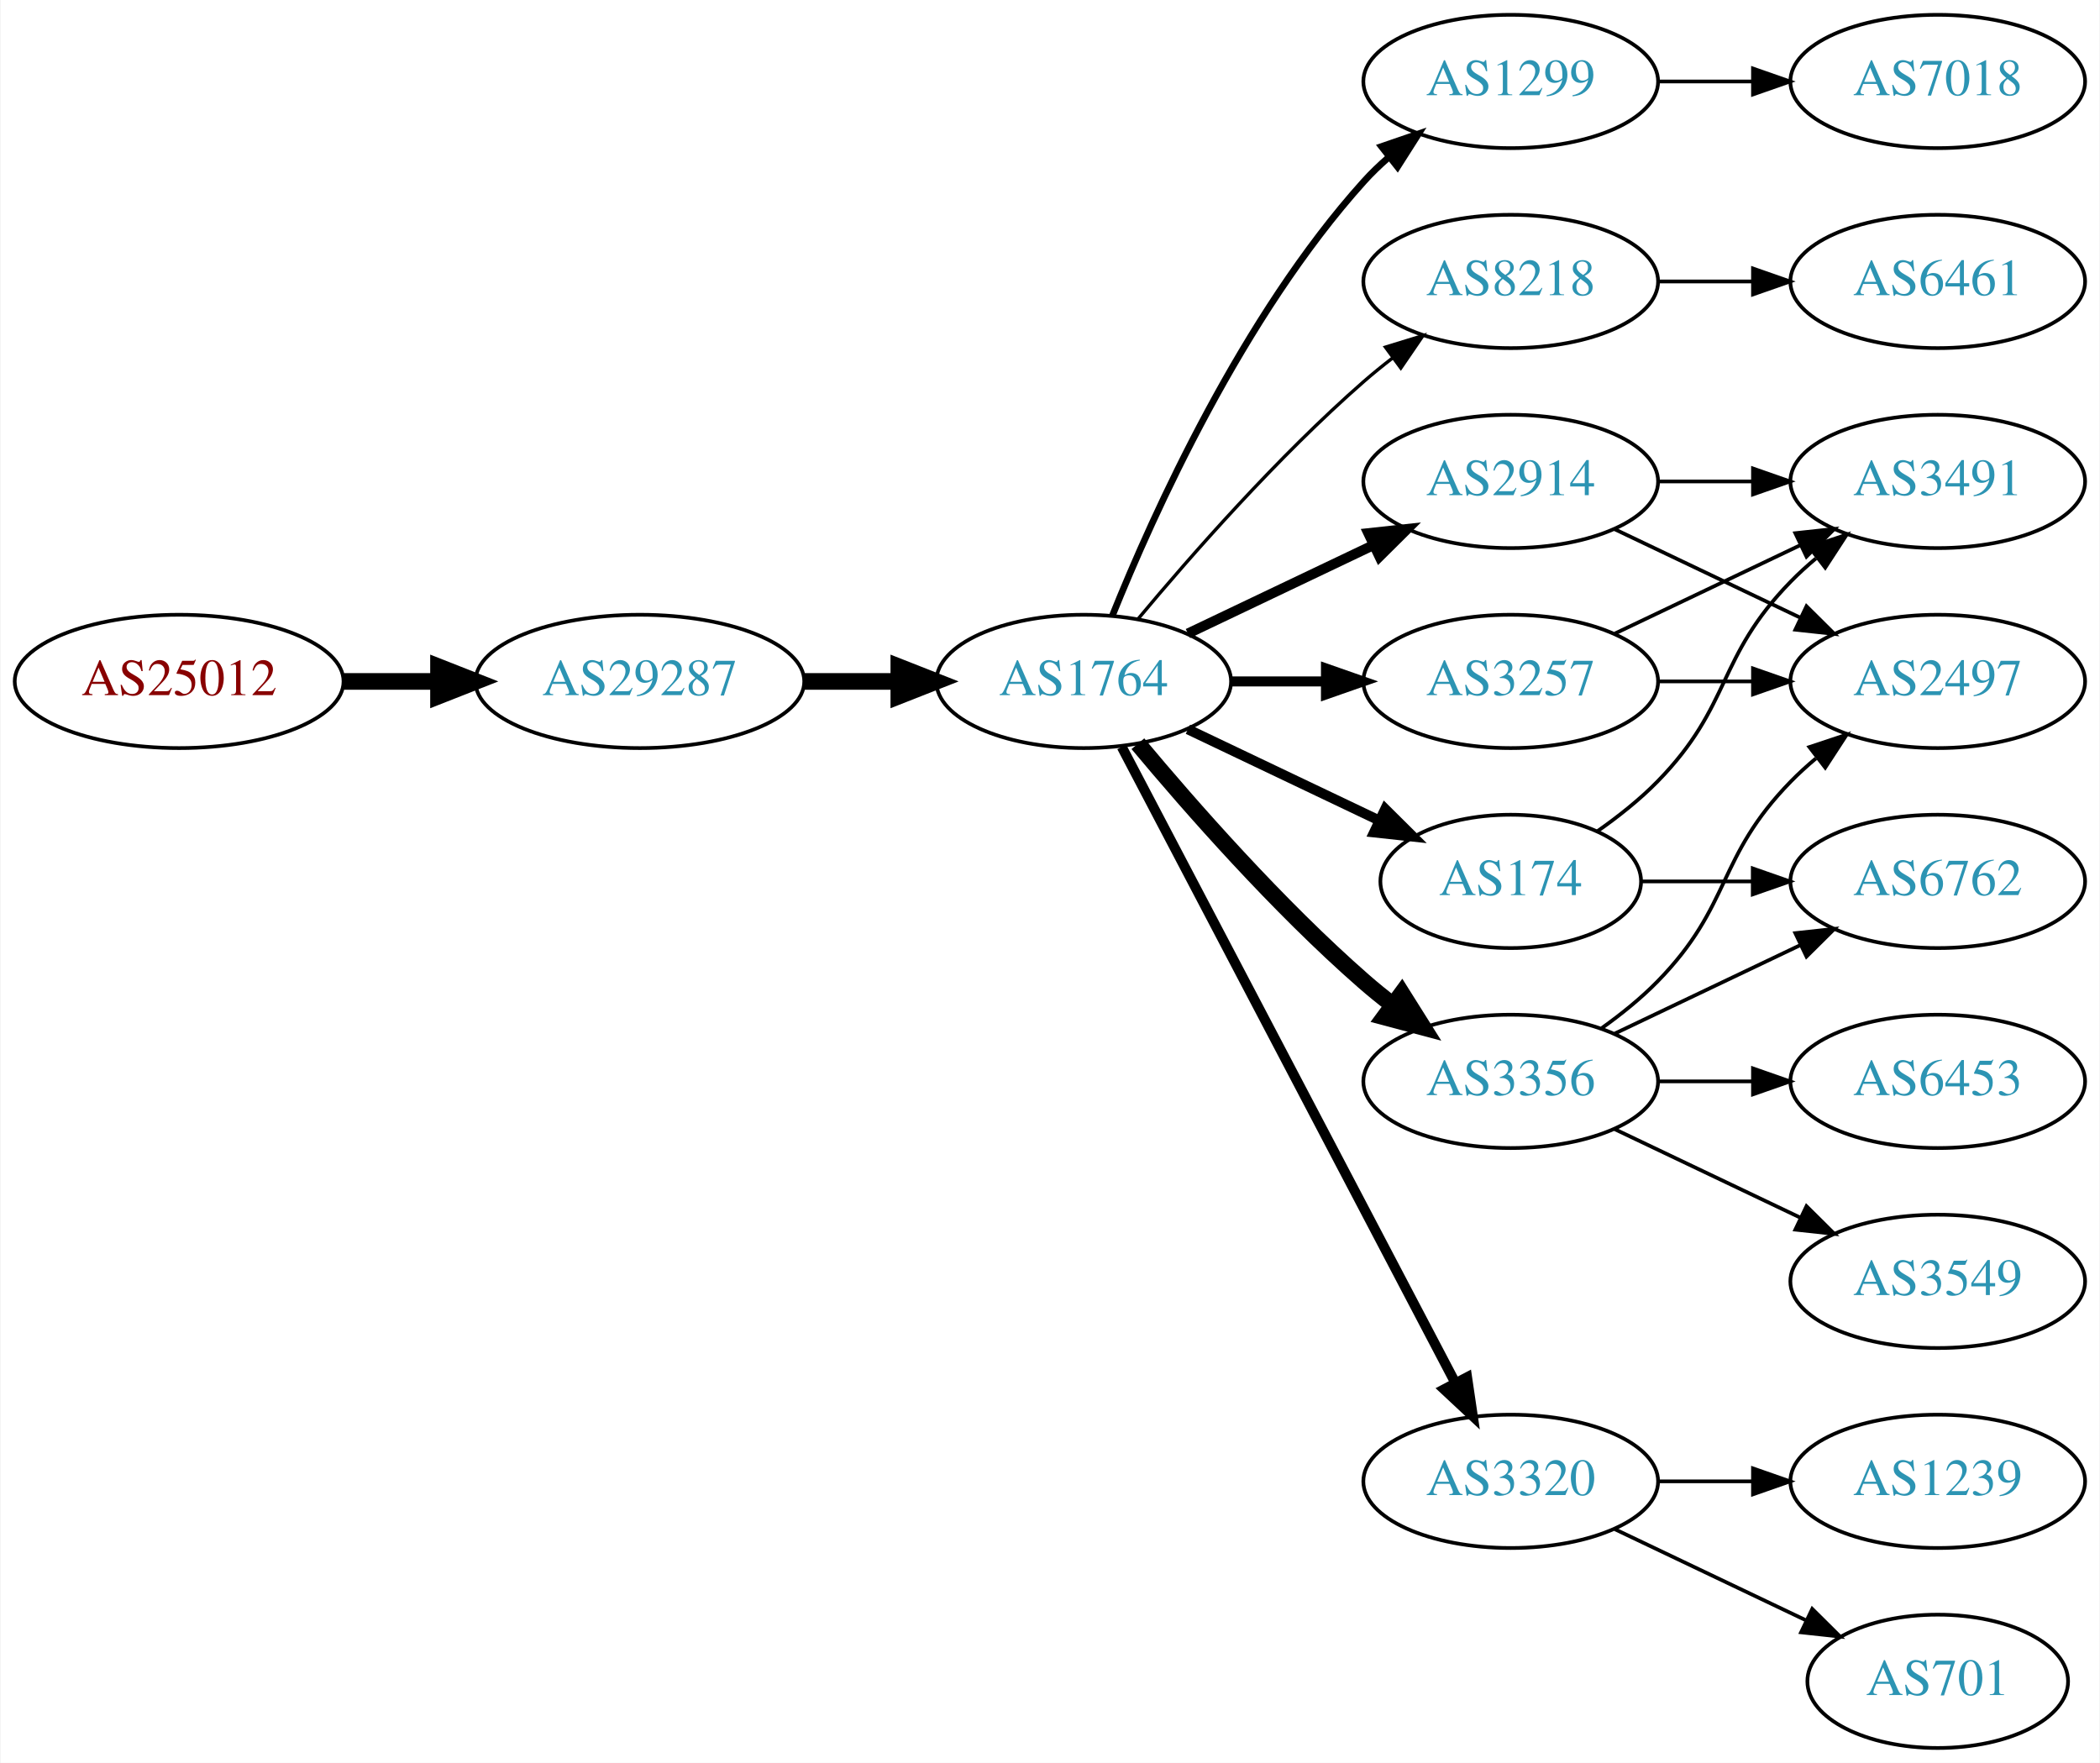
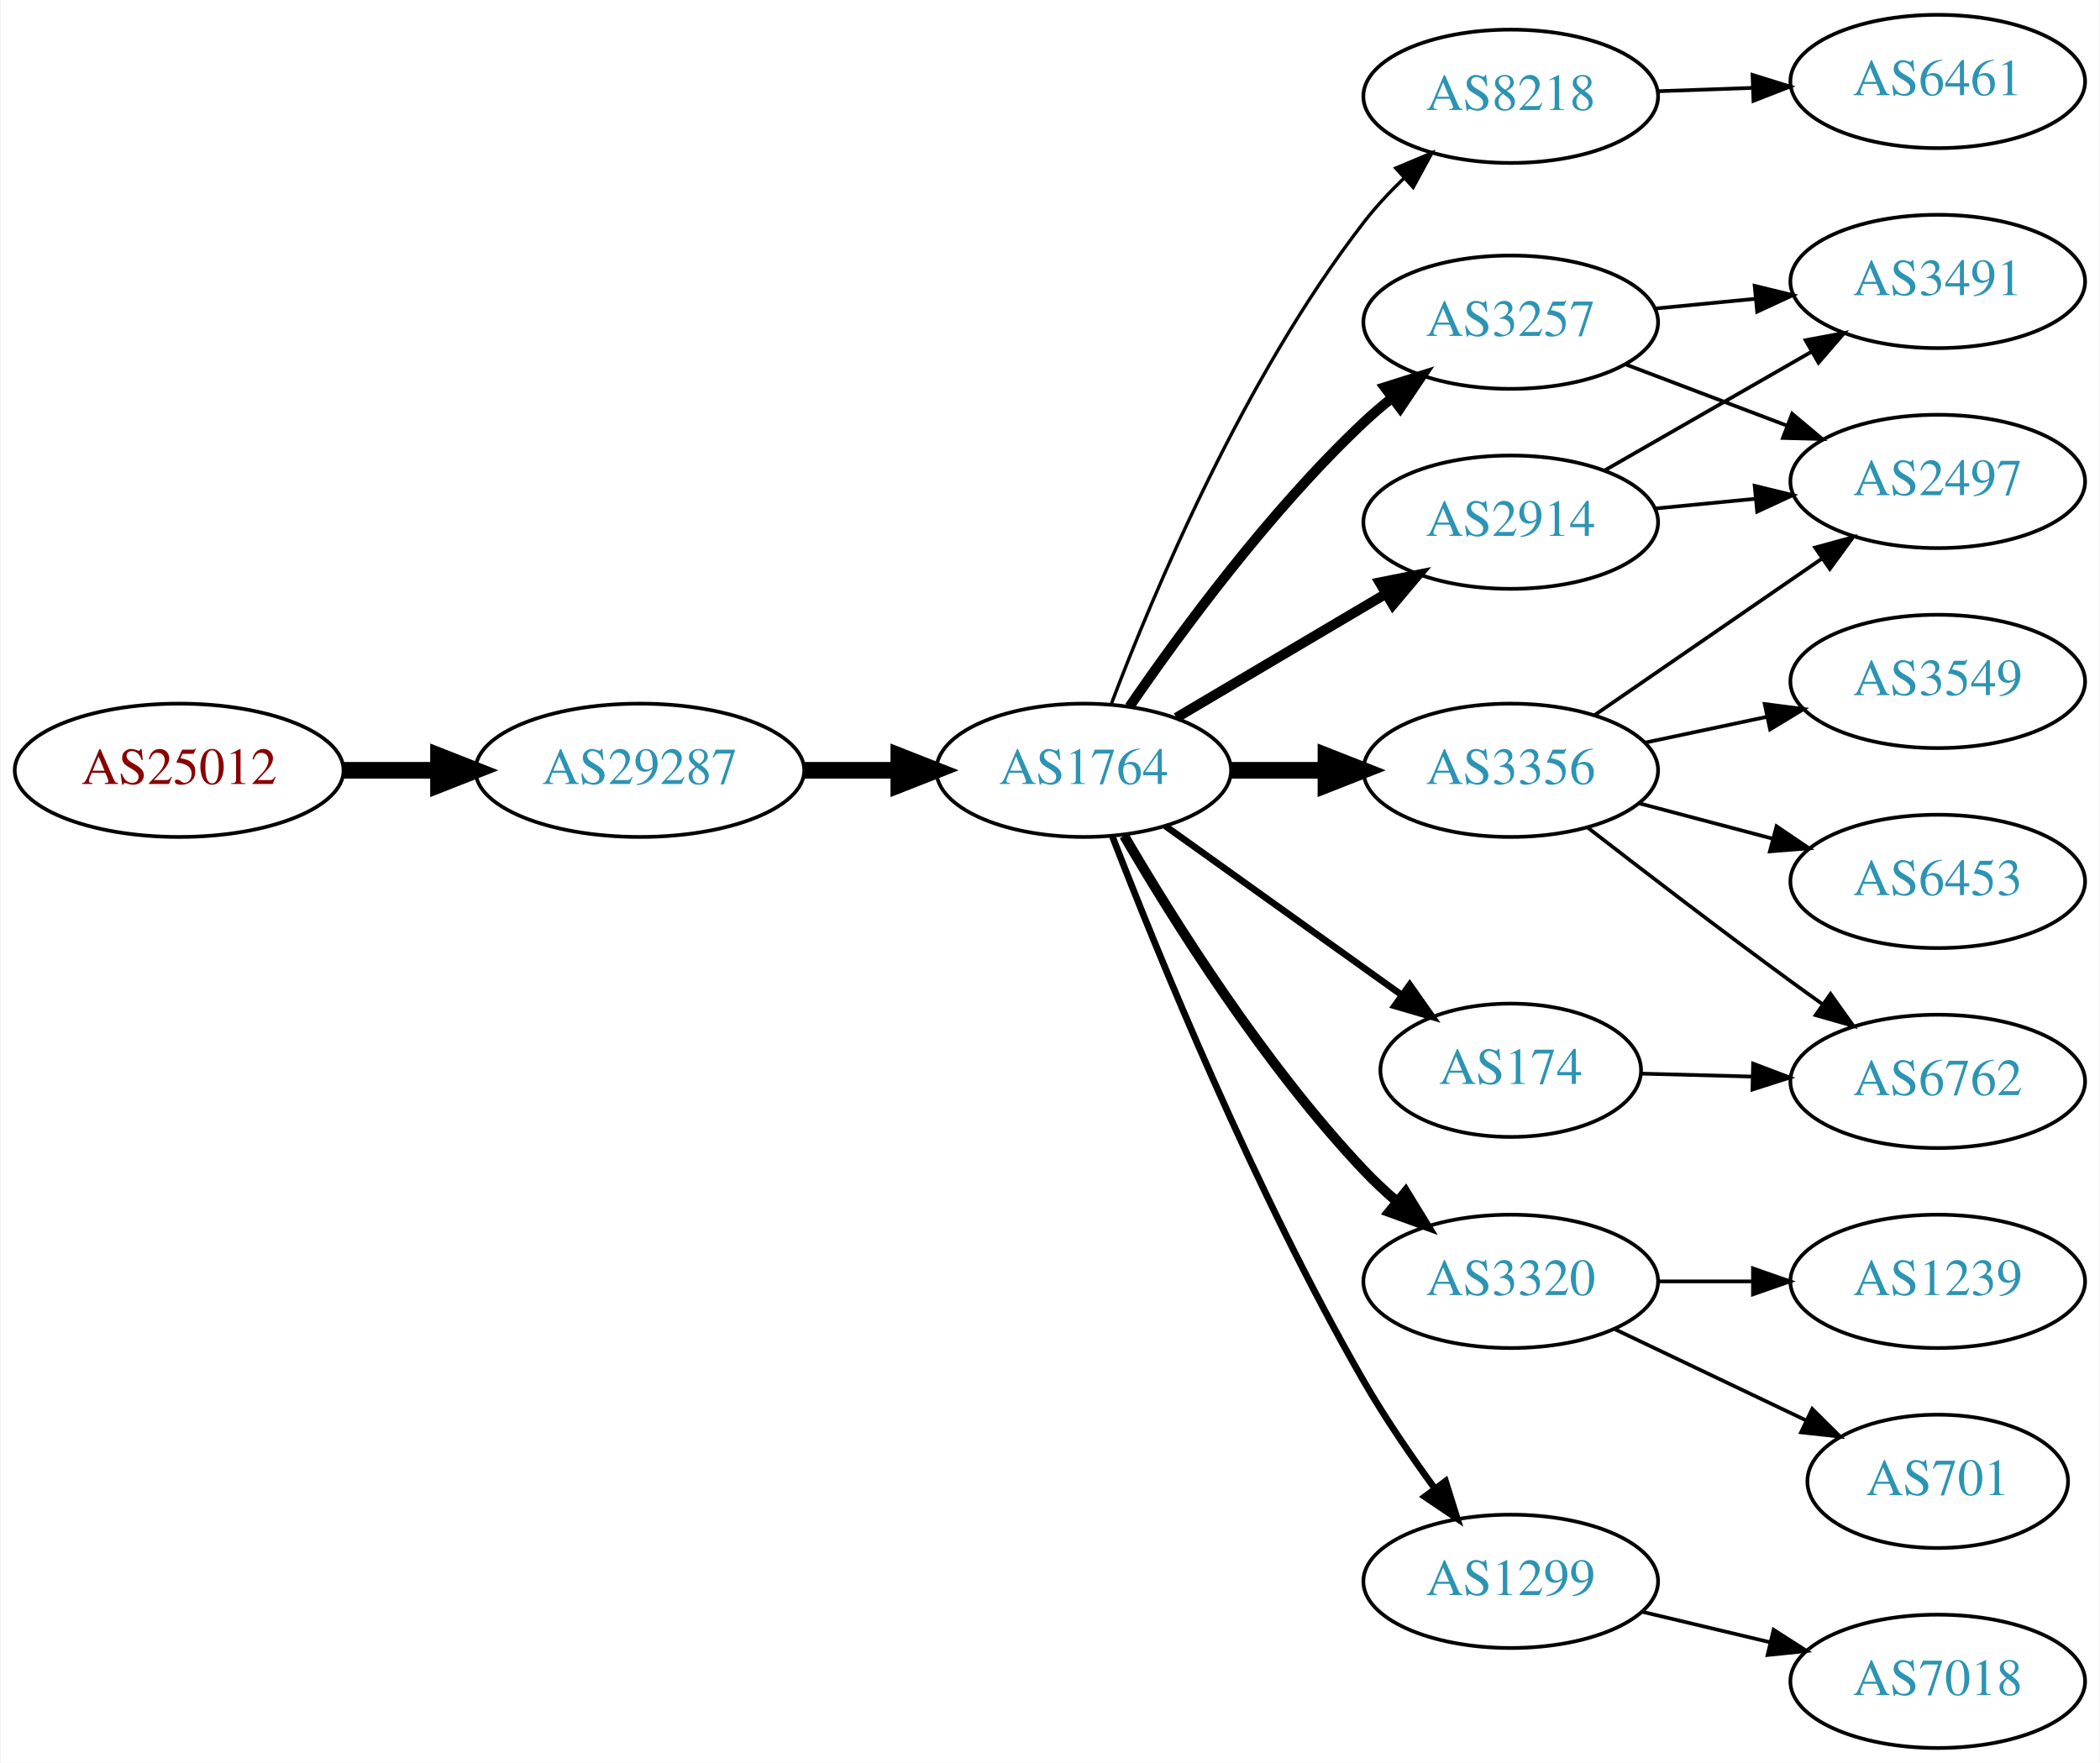
<svg xmlns="http://www.w3.org/2000/svg" xmlns:xlink="http://www.w3.org/1999/xlink" width="567pt" height="476pt" viewBox="0.00 0.00 566.66 476.00">
  <g id="graph0" class="graph" transform="scale(1 1) rotate(0) translate(4 472)">
    <polygon fill="white" stroke="none" points="-4,4 -4,-472 562.663,-472 562.663,4 -4,4" />
    <g id="node1" class="node">
      <g id="a_node1">
        <a xlink:href="/asn/25012" xlink:title="AS25012 ~ ASN-EUI [AT]">
-           <ellipse fill="#ffffff" stroke="black" cx="44.196" cy="-288" rx="44.393" ry="18" />
-           <text text-anchor="middle" x="44.196" y="-284.3" font-family="Times,serif" font-size="14.00" fill="#880000">AS25012</text>
+           <ellipse fill="#ffffff" stroke="black" cx="44.196" cy="-264" rx="44.393" ry="18" />
+           <text text-anchor="middle" x="44.196" y="-260.3" font-family="Times,serif" font-size="14.00" fill="#880000">AS25012</text>
        </a>
      </g>
    </g>
    <g id="node2" class="node">
      <g id="a_node2">
        <a xlink:href="/asn/29287" xlink:title="AS29287 ~ Wien Energie [AT]">
-           <ellipse fill="#ffffff" stroke="black" cx="168.588" cy="-288" rx="44.393" ry="18" />
-           <text text-anchor="middle" x="168.588" y="-284.3" font-family="Times,serif" font-size="14.00" fill="#2c94b3">AS29287</text>
+           <ellipse fill="#ffffff" stroke="black" cx="168.588" cy="-264" rx="44.393" ry="18" />
+           <text text-anchor="middle" x="168.588" y="-260.3" font-family="Times,serif" font-size="14.00" fill="#2c94b3">AS29287</text>
        </a>
      </g>
    </g>
    <g id="edge1" class="edge">
-       <path fill="none" stroke="black" stroke-width="4.5" d="M88.692,-288C96.898,-288 105.569,-288 114.041,-288" />
-       <polygon fill="black" stroke="black" stroke-width="4.5" points="114.233,-291.938 124.233,-288 114.233,-284.063 114.233,-291.938" />
+       <path fill="none" stroke="black" stroke-width="4.5" d="M88.692,-264C96.898,-264 105.569,-264 114.041,-264" />
+       <polygon fill="black" stroke="black" stroke-width="4.5" points="114.233,-267.938 124.233,-264 114.233,-260.063 114.233,-267.938" />
    </g>
    <g id="node3" class="node">
      <g id="a_node3">
        <a xlink:href="/asn/1764" xlink:title="AS1764 ~ NEXTLAYER-AS [AT]">
-           <ellipse fill="#ffffff" stroke="black" cx="288.431" cy="-288" rx="39.794" ry="18" />
-           <text text-anchor="middle" x="288.431" y="-284.3" font-family="Times,serif" font-size="14.00" fill="#2c94b3">AS1764</text>
+           <ellipse fill="#ffffff" stroke="black" cx="288.431" cy="-264" rx="39.794" ry="18" />
+           <text text-anchor="middle" x="288.431" y="-260.3" font-family="Times,serif" font-size="14.00" fill="#2c94b3">AS1764</text>
        </a>
      </g>
    </g>
    <g id="edge2" class="edge">
-       <path fill="none" stroke="black" stroke-width="4.5" d="M212.799,-288C221.112,-288 229.875,-288 238.357,-288" />
-       <polygon fill="black" stroke="black" stroke-width="4.5" points="238.516,-291.938 248.516,-288 238.516,-284.063 238.516,-291.938" />
+       <path fill="none" stroke="black" stroke-width="4.5" d="M212.799,-264C221.112,-264 229.875,-264 238.357,-264" />
+       <polygon fill="black" stroke="black" stroke-width="4.5" points="238.516,-267.938 248.516,-264 238.516,-260.063 238.516,-267.938" />
    </g>
    <g id="node4" class="node">
      <g id="a_node4">
-         <a xlink:href="/asn/1299" xlink:title="AS1299 ~ Telia Carrier [EU]">
-           <ellipse fill="#ffffff" stroke="black" cx="403.724" cy="-450" rx="39.794" ry="18" />
-           <text text-anchor="middle" x="403.724" y="-446.3" font-family="Times,serif" font-size="14.00" fill="#2c94b3">AS1299</text>
+         <a xlink:href="/asn/8218" xlink:title="AS8218 ~ legacy Neotelecoms [FR]">
+           <ellipse fill="#ffffff" stroke="black" cx="403.724" cy="-446" rx="39.794" ry="18" />
+           <text text-anchor="middle" x="403.724" y="-442.3" font-family="Times,serif" font-size="14.00" fill="#2c94b3">AS8218</text>
        </a>
      </g>
    </g>
    <g id="edge3" class="edge">
-       <path fill="none" stroke="black" stroke-width="1.8" d="M296.179,-305.787C307.23,-333.243 331.283,-386.578 364.077,-423 366.08,-425.224 368.298,-427.363 370.631,-429.397" />
-       <polygon fill="black" stroke="black" stroke-width="1.8" points="368.829,-432.433 378.85,-435.873 373.161,-426.935 368.829,-432.433" />
+       <path fill="none" stroke="black" stroke-width="0.9" d="M295.956,-282.119C307.031,-311.348 331.511,-369.883 364.077,-412 367.275,-416.136 371.03,-420.157 374.919,-423.899" />
+       <polygon fill="black" stroke="black" stroke-width="0.9" points="372.689,-426.602 382.455,-430.711 377.383,-421.409 372.689,-426.602" />
    </g>
    <g id="node5" class="node">
      <g id="a_node5">
-         <a xlink:href="/asn/8218" xlink:title="AS8218 ~ legacy Neotelecoms [FR]">
-           <ellipse fill="#ffffff" stroke="black" cx="403.724" cy="-396" rx="39.794" ry="18" />
-           <text text-anchor="middle" x="403.724" y="-392.3" font-family="Times,serif" font-size="14.00" fill="#2c94b3">AS8218</text>
+         <a xlink:href="/asn/2914" xlink:title="AS2914 ~ NTT America, Inc. [US]">
+           <ellipse fill="#ffffff" stroke="black" cx="403.724" cy="-331" rx="39.794" ry="18" />
+           <text text-anchor="middle" x="403.724" y="-327.3" font-family="Times,serif" font-size="14.00" fill="#2c94b3">AS2914</text>
        </a>
      </g>
    </g>
    <g id="edge4" class="edge">
-       <path fill="none" stroke="black" stroke-width="0.9" d="M303.061,-304.817C317.343,-321.929 340.89,-348.745 364.077,-369 366.543,-371.154 369.182,-373.294 371.879,-375.372" />
-       <polygon fill="black" stroke="black" stroke-width="0.9" points="369.904,-378.264 380.033,-381.37 374.052,-372.625 369.904,-378.264" />
+       <path fill="none" stroke="black" stroke-width="2.7" d="M313.457,-278.209C329.83,-287.891 351.717,-300.835 369.721,-311.482" />
+       <polygon fill="black" stroke="black" stroke-width="2.7" points="368.343,-314.734 378.732,-316.812 371.906,-308.708 368.343,-314.734" />
    </g>
    <g id="node6" class="node">
      <g id="a_node6">
-         <a xlink:href="/asn/3356" xlink:title="AS3356 ~ Level 3 Parent, LLC [US]">
-           <ellipse fill="#ffffff" stroke="black" cx="403.724" cy="-180" rx="39.794" ry="18" />
-           <text text-anchor="middle" x="403.724" y="-176.3" font-family="Times,serif" font-size="14.00" fill="#2c94b3">AS3356</text>
+         <a xlink:href="/asn/174" xlink:title="AS174 ~ Cogent Communications [US]">
+           <ellipse fill="#ffffff" stroke="black" cx="403.724" cy="-183" rx="35.194" ry="18" />
+           <text text-anchor="middle" x="403.724" y="-179.3" font-family="Times,serif" font-size="14.00" fill="#2c94b3">AS174</text>
        </a>
      </g>
    </g>
    <g id="edge5" class="edge">
-       <path fill="none" stroke="black" stroke-width="4.5" d="M303.061,-271.183C317.343,-254.071 340.89,-227.255 364.077,-207 366.543,-204.846 369.182,-202.706 371.879,-200.628" />
-       <polygon fill="black" stroke="black" stroke-width="4.5" points="374.311,-203.727 380.033,-194.63 369.645,-197.384 374.311,-203.727" />
+       <path fill="none" stroke="black" stroke-width="1.8" d="M310.475,-248.954C328.424,-236.122 354.393,-217.555 374.208,-203.388" />
+       <polygon fill="black" stroke="black" stroke-width="1.8" points="376.455,-206.084 382.554,-197.421 372.384,-200.39 376.455,-206.084" />
    </g>
    <g id="node7" class="node">
      <g id="a_node7">
-         <a xlink:href="/asn/3257" xlink:title="AS3257 ~ GTT [DE]">
-           <ellipse fill="#ffffff" stroke="black" cx="403.724" cy="-288" rx="39.794" ry="18" />
-           <text text-anchor="middle" x="403.724" y="-284.3" font-family="Times,serif" font-size="14.00" fill="#2c94b3">AS3257</text>
+         <a xlink:href="/asn/3320" xlink:title="AS3320 ~ DTAG [DE]">
+           <ellipse fill="#ffffff" stroke="black" cx="403.724" cy="-126" rx="39.794" ry="18" />
+           <text text-anchor="middle" x="403.724" y="-122.3" font-family="Times,serif" font-size="14.00" fill="#2c94b3">AS3320</text>
        </a>
      </g>
    </g>
    <g id="edge6" class="edge">
-       <path fill="none" stroke="black" stroke-width="2.7" d="M328.103,-288C336.306,-288 345.07,-288 353.602,-288" />
-       <polygon fill="black" stroke="black" stroke-width="2.7" points="353.841,-291.5 363.841,-288 353.841,-284.5 353.841,-291.5" />
+       <path fill="none" stroke="black" stroke-width="2.7" d="M299.337,-246.336C312.415,-223.895 336.977,-184.643 364.077,-156 366.823,-153.098 369.864,-150.25 372.999,-147.534" />
+       <polygon fill="black" stroke="black" stroke-width="2.7" points="375.345,-150.137 380.873,-141.098 370.915,-144.717 375.345,-150.137" />
    </g>
    <g id="node8" class="node">
      <g id="a_node8">
-         <a xlink:href="/asn/174" xlink:title="AS174 ~ Cogent Communications [US]">
-           <ellipse fill="#ffffff" stroke="black" cx="403.724" cy="-234" rx="35.194" ry="18" />
-           <text text-anchor="middle" x="403.724" y="-230.3" font-family="Times,serif" font-size="14.00" fill="#2c94b3">AS174</text>
+         <a xlink:href="/asn/3356" xlink:title="AS3356 ~ Level 3 Parent, LLC [US]">
+           <ellipse fill="#ffffff" stroke="black" cx="403.724" cy="-264" rx="39.794" ry="18" />
+           <text text-anchor="middle" x="403.724" y="-260.3" font-family="Times,serif" font-size="14.00" fill="#2c94b3">AS3356</text>
        </a>
      </g>
    </g>
    <g id="edge7" class="edge">
-       <path fill="none" stroke="black" stroke-width="2.7" d="M316.567,-275.066C331.999,-267.71 351.485,-258.423 368.02,-250.541" />
-       <polygon fill="black" stroke="black" stroke-width="2.7" points="369.84,-253.551 377.361,-246.089 366.828,-247.232 369.84,-253.551" />
+       <path fill="none" stroke="black" stroke-width="4.5" d="M328.103,-264C336.306,-264 345.07,-264 353.602,-264" />
+       <polygon fill="black" stroke="black" stroke-width="4.5" points="353.841,-267.938 363.841,-264 353.841,-260.063 353.841,-267.938" />
    </g>
    <g id="node9" class="node">
      <g id="a_node9">
-         <a xlink:href="/asn/2914" xlink:title="AS2914 ~ NTT America, Inc. [US]">
-           <ellipse fill="#ffffff" stroke="black" cx="403.724" cy="-342" rx="39.794" ry="18" />
-           <text text-anchor="middle" x="403.724" y="-338.3" font-family="Times,serif" font-size="14.00" fill="#2c94b3">AS2914</text>
+         <a xlink:href="/asn/1299" xlink:title="AS1299 ~ Telia Carrier [EU]">
+           <ellipse fill="#ffffff" stroke="black" cx="403.724" cy="-45" rx="39.794" ry="18" />
+           <text text-anchor="middle" x="403.724" y="-41.3" font-family="Times,serif" font-size="14.00" fill="#2c94b3">AS1299</text>
        </a>
      </g>
    </g>
    <g id="edge8" class="edge">
-       <path fill="none" stroke="black" stroke-width="2.7" d="M316.567,-300.934C331.561,-308.081 350.382,-317.052 366.605,-324.785" />
-       <polygon fill="black" stroke="black" stroke-width="2.7" points="365.276,-328.028 375.809,-329.171 368.288,-321.709 365.276,-328.028" />
+       <path fill="none" stroke="black" stroke-width="1.8" d="M296.184,-246.098C308.135,-215.189 334.553,-150.207 364.077,-99 369.75,-89.161 376.78,-78.897 383.283,-69.993" />
+       <polygon fill="black" stroke="black" stroke-width="1.8" points="386.122,-72.04 389.294,-61.931 380.51,-67.856 386.122,-72.04" />
    </g>
    <g id="node10" class="node">
      <g id="a_node10">
-         <a xlink:href="/asn/3320" xlink:title="AS3320 ~ DTAG [DE]">
-           <ellipse fill="#ffffff" stroke="black" cx="403.724" cy="-72" rx="39.794" ry="18" />
-           <text text-anchor="middle" x="403.724" y="-68.3" font-family="Times,serif" font-size="14.00" fill="#2c94b3">AS3320</text>
+         <a xlink:href="/asn/3257" xlink:title="AS3257 ~ GTT [DE]">
+           <ellipse fill="#ffffff" stroke="black" cx="403.724" cy="-385" rx="39.794" ry="18" />
+           <text text-anchor="middle" x="403.724" y="-381.3" font-family="Times,serif" font-size="14.00" fill="#2c94b3">AS3257</text>
        </a>
      </g>
    </g>
    <g id="edge9" class="edge">
-       <path fill="none" stroke="black" stroke-width="2.7" d="M298.702,-270.324C318.544,-232.495 365.221,-143.501 388.708,-98.722" />
-       <polygon fill="black" stroke="black" stroke-width="2.7" points="391.938,-100.099 393.483,-89.618 385.739,-96.848 391.938,-100.099" />
-     </g>
-     <g id="node17" class="node">
-       <g id="a_node17">
-         <a xlink:href="/asn/7018" xlink:title="AS7018 ~ AT&amp;T Services, Inc. [US]">
-           <ellipse fill="#ffffff" stroke="black" cx="519.017" cy="-450" rx="39.794" ry="18" />
-           <text text-anchor="middle" x="519.017" y="-446.3" font-family="Times,serif" font-size="14.00" fill="#2c94b3">AS7018</text>
-         </a>
-       </g>
-     </g>
-     <g id="edge17" class="edge">
-       <path fill="none" stroke="black" d="M443.396,-450C451.599,-450 460.363,-450 468.895,-450" />
-       <polygon fill="black" stroke="black" points="469.134,-453.5 479.134,-450 469.134,-446.5 469.134,-453.5" />
+       <path fill="none" stroke="black" stroke-width="2.7" d="M300.788,-281.183C314.396,-301.028 338.574,-334.015 364.077,-358 366.462,-360.243 369.045,-362.444 371.706,-364.562" />
+       <polygon fill="black" stroke="black" stroke-width="2.7" points="369.701,-367.433 379.804,-370.623 373.896,-361.829 369.701,-367.433" />
    </g>
    <g id="node11" class="node">
      <g id="a_node11">
        <a xlink:href="/asn/6461" xlink:title="AS6461 ~ Zayo Bandwidth [US]">
-           <ellipse fill="#ffffff" stroke="black" cx="519.017" cy="-396" rx="39.794" ry="18" />
-           <text text-anchor="middle" x="519.017" y="-392.3" font-family="Times,serif" font-size="14.00" fill="#2c94b3">AS6461</text>
+           <ellipse fill="#ffffff" stroke="black" cx="519.017" cy="-450" rx="39.794" ry="18" />
+           <text text-anchor="middle" x="519.017" y="-446.3" font-family="Times,serif" font-size="14.00" fill="#2c94b3">AS6461</text>
        </a>
      </g>
    </g>
    <g id="edge10" class="edge">
-       <path fill="none" stroke="black" d="M443.396,-396C451.599,-396 460.363,-396 468.895,-396" />
-       <polygon fill="black" stroke="black" points="469.134,-399.5 479.134,-396 469.134,-392.5 469.134,-399.5" />
+       <path fill="none" stroke="black" d="M443.396,-447.365C451.599,-447.655 460.363,-447.964 468.895,-448.266" />
+       <polygon fill="black" stroke="black" points="469.017,-451.772 479.134,-448.627 469.264,-444.776 469.017,-451.772" />
    </g>
    <g id="node12" class="node">
      <g id="a_node12">
-         <a xlink:href="/asn/2497" xlink:title="AS2497 ~ Internet Initiative Japan Inc. [JP]">
-           <ellipse fill="#ffffff" stroke="black" cx="519.017" cy="-288" rx="39.794" ry="18" />
-           <text text-anchor="middle" x="519.017" y="-284.3" font-family="Times,serif" font-size="14.00" fill="#2c94b3">AS2497</text>
+         <a xlink:href="/asn/3491" xlink:title="AS3491 ~ PCCW Global, Inc. [US]">
+           <ellipse fill="#ffffff" stroke="black" cx="519.017" cy="-396" rx="39.794" ry="18" />
+           <text text-anchor="middle" x="519.017" y="-392.3" font-family="Times,serif" font-size="14.00" fill="#2c94b3">AS3491</text>
        </a>
      </g>
    </g>
    <g id="edge11" class="edge">
-       <path fill="none" stroke="black" d="M428.318,-194.389C433.574,-198.148 438.906,-202.437 443.37,-207 463.543,-227.617 459.198,-240.383 479.37,-261 481.463,-263.139 483.746,-265.218 486.123,-267.21" />
-       <polygon fill="black" stroke="black" points="484.367,-270.275 494.423,-273.611 488.641,-264.732 484.367,-270.275" />
+       <path fill="none" stroke="black" d="M429.028,-344.944C445.306,-354.283 466.942,-366.697 484.804,-376.945" />
+       <polygon fill="black" stroke="black" points="483.337,-380.138 493.753,-382.079 486.821,-374.067 483.337,-380.138" />
    </g>
    <g id="node13" class="node">
      <g id="a_node13">
-         <a xlink:href="/asn/3549" xlink:title="AS3549 ~ Level 3 Parent, LLC [US]">
-           <ellipse fill="#ffffff" stroke="black" cx="519.017" cy="-126" rx="39.794" ry="18" />
-           <text text-anchor="middle" x="519.017" y="-122.3" font-family="Times,serif" font-size="14.00" fill="#2c94b3">AS3549</text>
+         <a xlink:href="/asn/2497" xlink:title="AS2497 ~ Internet Initiative Japan Inc. [JP]">
+           <ellipse fill="#ffffff" stroke="black" cx="519.017" cy="-342" rx="39.794" ry="18" />
+           <text text-anchor="middle" x="519.017" y="-338.3" font-family="Times,serif" font-size="14.00" fill="#2c94b3">AS2497</text>
        </a>
      </g>
    </g>
    <g id="edge12" class="edge">
-       <path fill="none" stroke="black" d="M431.86,-167.066C446.854,-159.919 465.675,-150.948 481.898,-143.215" />
-       <polygon fill="black" stroke="black" points="483.581,-146.291 491.102,-138.829 480.569,-139.972 483.581,-146.291" />
+       <path fill="none" stroke="black" d="M442.764,-334.693C451.451,-335.537 460.795,-336.444 469.844,-337.323" />
+       <polygon fill="black" stroke="black" points="469.593,-340.815 479.884,-338.298 470.269,-333.847 469.593,-340.815" />
+     </g>
+     <g id="node18" class="node">
+       <g id="a_node18">
+         <a xlink:href="/asn/6762" xlink:title="AS6762 ~ TELECOM ITALIA SPARKLE S.p.A. [IT]">
+           <ellipse fill="#ffffff" stroke="black" cx="519.017" cy="-180" rx="39.794" ry="18" />
+           <text text-anchor="middle" x="519.017" y="-176.3" font-family="Times,serif" font-size="14.00" fill="#2c94b3">AS6762</text>
+         </a>
+       </g>
+     </g>
+     <g id="edge20" class="edge">
+       <path fill="none" stroke="black" d="M439.023,-182.092C448.4,-181.843 458.75,-181.569 468.785,-181.304" />
+       <polygon fill="black" stroke="black" points="469.17,-184.795 479.074,-181.031 468.984,-177.797 469.17,-184.795" />
    </g>
    <g id="node14" class="node">
      <g id="a_node14">
-         <a xlink:href="/asn/6453" xlink:title="AS6453 ~ TATA COMMUNICATIONS (AMERICA) INC [US]">
-           <ellipse fill="#ffffff" stroke="black" cx="519.017" cy="-180" rx="39.794" ry="18" />
-           <text text-anchor="middle" x="519.017" y="-176.3" font-family="Times,serif" font-size="14.00" fill="#2c94b3">AS6453</text>
+         <a xlink:href="/asn/701" xlink:title="AS701 ~ UUNET [US]">
+           <ellipse fill="#ffffff" stroke="black" cx="519.017" cy="-72" rx="35.194" ry="18" />
+           <text text-anchor="middle" x="519.017" y="-68.3" font-family="Times,serif" font-size="14.00" fill="#2c94b3">AS701</text>
        </a>
      </g>
    </g>
    <g id="edge13" class="edge">
-       <path fill="none" stroke="black" d="M443.396,-180C451.599,-180 460.363,-180 468.895,-180" />
-       <polygon fill="black" stroke="black" points="469.134,-183.5 479.134,-180 469.134,-176.5 469.134,-183.5" />
+       <path fill="none" stroke="black" d="M431.86,-113.066C447.292,-105.71 466.778,-96.423 483.313,-88.541" />
+       <polygon fill="black" stroke="black" points="485.133,-91.551 492.654,-84.089 482.121,-85.232 485.133,-91.551" />
    </g>
    <g id="node15" class="node">
      <g id="a_node15">
-         <a xlink:href="/asn/6762" xlink:title="AS6762 ~ TELECOM ITALIA SPARKLE S.p.A. [IT]">
-           <ellipse fill="#ffffff" stroke="black" cx="519.017" cy="-234" rx="39.794" ry="18" />
-           <text text-anchor="middle" x="519.017" y="-230.3" font-family="Times,serif" font-size="14.00" fill="#2c94b3">AS6762</text>
+         <a xlink:href="/asn/1239" xlink:title="AS1239 ~ Sprint [US]">
+           <ellipse fill="#ffffff" stroke="black" cx="519.017" cy="-126" rx="39.794" ry="18" />
+           <text text-anchor="middle" x="519.017" y="-122.3" font-family="Times,serif" font-size="14.00" fill="#2c94b3">AS1239</text>
        </a>
      </g>
    </g>
    <g id="edge14" class="edge">
-       <path fill="none" stroke="black" d="M431.86,-192.934C446.854,-200.081 465.675,-209.052 481.898,-216.785" />
-       <polygon fill="black" stroke="black" points="480.569,-220.028 491.102,-221.171 483.581,-213.709 480.569,-220.028" />
-     </g>
-     <g id="edge16" class="edge">
-       <path fill="none" stroke="black" d="M443.396,-288C451.599,-288 460.363,-288 468.895,-288" />
-       <polygon fill="black" stroke="black" points="469.134,-291.5 479.134,-288 469.134,-284.5 469.134,-291.5" />
+       <path fill="none" stroke="black" d="M443.396,-126C451.599,-126 460.363,-126 468.895,-126" />
+       <polygon fill="black" stroke="black" points="469.134,-129.5 479.134,-126 469.134,-122.5 469.134,-129.5" />
+     </g>
+     <g id="edge17" class="edge">
+       <path fill="none" stroke="black" d="M426.3,-278.855C443.67,-290.814 468.294,-307.767 487.655,-321.096" />
+       <polygon fill="black" stroke="black" points="485.914,-324.147 496.135,-326.935 489.883,-318.381 485.914,-324.147" />
    </g>
    <g id="node16" class="node">
      <g id="a_node16">
-         <a xlink:href="/asn/3491" xlink:title="AS3491 ~ PCCW Global, Inc. [US]">
-           <ellipse fill="#ffffff" stroke="black" cx="519.017" cy="-342" rx="39.794" ry="18" />
-           <text text-anchor="middle" x="519.017" y="-338.3" font-family="Times,serif" font-size="14.00" fill="#2c94b3">AS3491</text>
+         <a xlink:href="/asn/6453" xlink:title="AS6453 ~ TATA COMMUNICATIONS (AMERICA) INC [US]">
+           <ellipse fill="#ffffff" stroke="black" cx="519.017" cy="-234" rx="39.794" ry="18" />
+           <text text-anchor="middle" x="519.017" y="-230.3" font-family="Times,serif" font-size="14.00" fill="#2c94b3">AS6453</text>
        </a>
      </g>
    </g>
    <g id="edge15" class="edge">
-       <path fill="none" stroke="black" d="M431.86,-300.934C446.854,-308.081 465.675,-317.052 481.898,-324.785" />
-       <polygon fill="black" stroke="black" points="480.569,-328.028 491.102,-329.171 483.581,-321.709 480.569,-328.028" />
+       <path fill="none" stroke="black" d="M438.409,-255.08C449.721,-252.085 462.505,-248.7 474.464,-245.533" />
+       <polygon fill="black" stroke="black" points="475.495,-248.88 484.266,-242.937 473.703,-242.114 475.495,-248.88" />
+     </g>
+     <g id="node17" class="node">
+       <g id="a_node17">
+         <a xlink:href="/asn/3549" xlink:title="AS3549 ~ Level 3 Parent, LLC [US]">
+           <ellipse fill="#ffffff" stroke="black" cx="519.017" cy="-288" rx="39.794" ry="18" />
+           <text text-anchor="middle" x="519.017" y="-284.3" font-family="Times,serif" font-size="14.00" fill="#2c94b3">AS3549</text>
+         </a>
+       </g>
+     </g>
+     <g id="edge16" class="edge">
+       <path fill="none" stroke="black" d="M439.949,-271.462C450.393,-273.675 461.976,-276.128 472.953,-278.454" />
+       <polygon fill="black" stroke="black" points="472.305,-281.894 482.813,-280.542 473.755,-275.046 472.305,-281.894" />
    </g>
    <g id="edge18" class="edge">
-       <path fill="none" stroke="black" d="M439.023,-234C448.4,-234 458.75,-234 468.785,-234" />
-       <polygon fill="black" stroke="black" points="469.074,-237.5 479.074,-234 469.074,-230.5 469.074,-237.5" />
-     </g>
-     <g id="edge19" class="edge">
-       <path fill="none" stroke="black" d="M427.107,-247.532C432.748,-251.49 438.562,-256.086 443.37,-261 463.543,-281.617 459.198,-294.383 479.37,-315 481.463,-317.139 483.746,-319.218 486.123,-321.21" />
-       <polygon fill="black" stroke="black" points="484.367,-324.275 494.423,-327.611 488.641,-318.732 484.367,-324.275" />
-     </g>
-     <g id="edge21" class="edge">
-       <path fill="none" stroke="black" d="M431.86,-329.066C446.854,-321.919 465.675,-312.948 481.898,-305.215" />
-       <polygon fill="black" stroke="black" points="483.581,-308.291 491.102,-300.829 480.569,-301.972 483.581,-308.291" />
-     </g>
-     <g id="edge20" class="edge">
-       <path fill="none" stroke="black" d="M443.396,-342C451.599,-342 460.363,-342 468.895,-342" />
-       <polygon fill="black" stroke="black" points="469.134,-345.5 479.134,-342 469.134,-338.5 469.134,-345.5" />
-     </g>
-     <g id="node18" class="node">
-       <g id="a_node18">
-         <a xlink:href="/asn/701" xlink:title="AS701 ~ UUNET [US]">
-           <ellipse fill="#ffffff" stroke="black" cx="519.017" cy="-18" rx="35.194" ry="18" />
-           <text text-anchor="middle" x="519.017" y="-14.3" font-family="Times,serif" font-size="14.00" fill="#2c94b3">AS701</text>
-         </a>
-       </g>
-     </g>
-     <g id="edge22" class="edge">
-       <path fill="none" stroke="black" d="M431.86,-59.066C447.292,-51.71 466.778,-42.423 483.313,-34.541" />
-       <polygon fill="black" stroke="black" points="485.133,-37.551 492.654,-30.089 482.121,-31.232 485.133,-37.551" />
+       <path fill="none" stroke="black" d="M424.511,-248.527C439.457,-236.929 460.543,-220.756 479.37,-207 482.165,-204.958 485.09,-202.855 488.027,-200.765" />
+       <polygon fill="black" stroke="black" points="490.08,-203.6 496.236,-194.977 486.046,-197.879 490.08,-203.6" />
    </g>
    <g id="node19" class="node">
      <g id="a_node19">
-         <a xlink:href="/asn/1239" xlink:title="AS1239 ~ Sprint [US]">
-           <ellipse fill="#ffffff" stroke="black" cx="519.017" cy="-72" rx="39.794" ry="18" />
-           <text text-anchor="middle" x="519.017" y="-68.3" font-family="Times,serif" font-size="14.00" fill="#2c94b3">AS1239</text>
-         </a>
-       </g>
-     </g>
-     <g id="edge23" class="edge">
-       <path fill="none" stroke="black" d="M443.396,-72C451.599,-72 460.363,-72 468.895,-72" />
-       <polygon fill="black" stroke="black" points="469.134,-75.5 479.134,-72 469.134,-68.5 469.134,-75.5" />
+         <a xlink:href="/asn/7018" xlink:title="AS7018 ~ AT&amp;T Services, Inc. [US]">
+           <ellipse fill="#ffffff" stroke="black" cx="519.017" cy="-18" rx="39.794" ry="18" />
+           <text text-anchor="middle" x="519.017" y="-14.3" font-family="Times,serif" font-size="14.00" fill="#2c94b3">AS7018</text>
+         </a>
+       </g>
+     </g>
+     <g id="edge19" class="edge">
+       <path fill="none" stroke="black" d="M439.331,-36.752C450.202,-34.162 462.357,-31.265 473.799,-28.538" />
+       <polygon fill="black" stroke="black" points="474.705,-31.92 483.621,-26.197 473.082,-25.111 474.705,-31.92" />
+     </g>
+     <g id="edge22" class="edge">
+       <path fill="none" stroke="black" d="M442.764,-388.693C451.451,-389.537 460.795,-390.444 469.844,-391.323" />
+       <polygon fill="black" stroke="black" points="469.593,-394.815 479.884,-392.298 470.269,-387.847 469.593,-394.815" />
+     </g>
+     <g id="edge21" class="edge">
+       <path fill="none" stroke="black" d="M434.787,-373.59C448.102,-368.536 463.953,-362.52 478.23,-357.101" />
+       <polygon fill="black" stroke="black" points="479.706,-360.284 487.813,-353.464 477.222,-353.74 479.706,-360.284" />
    </g>
  </g>
</svg>
